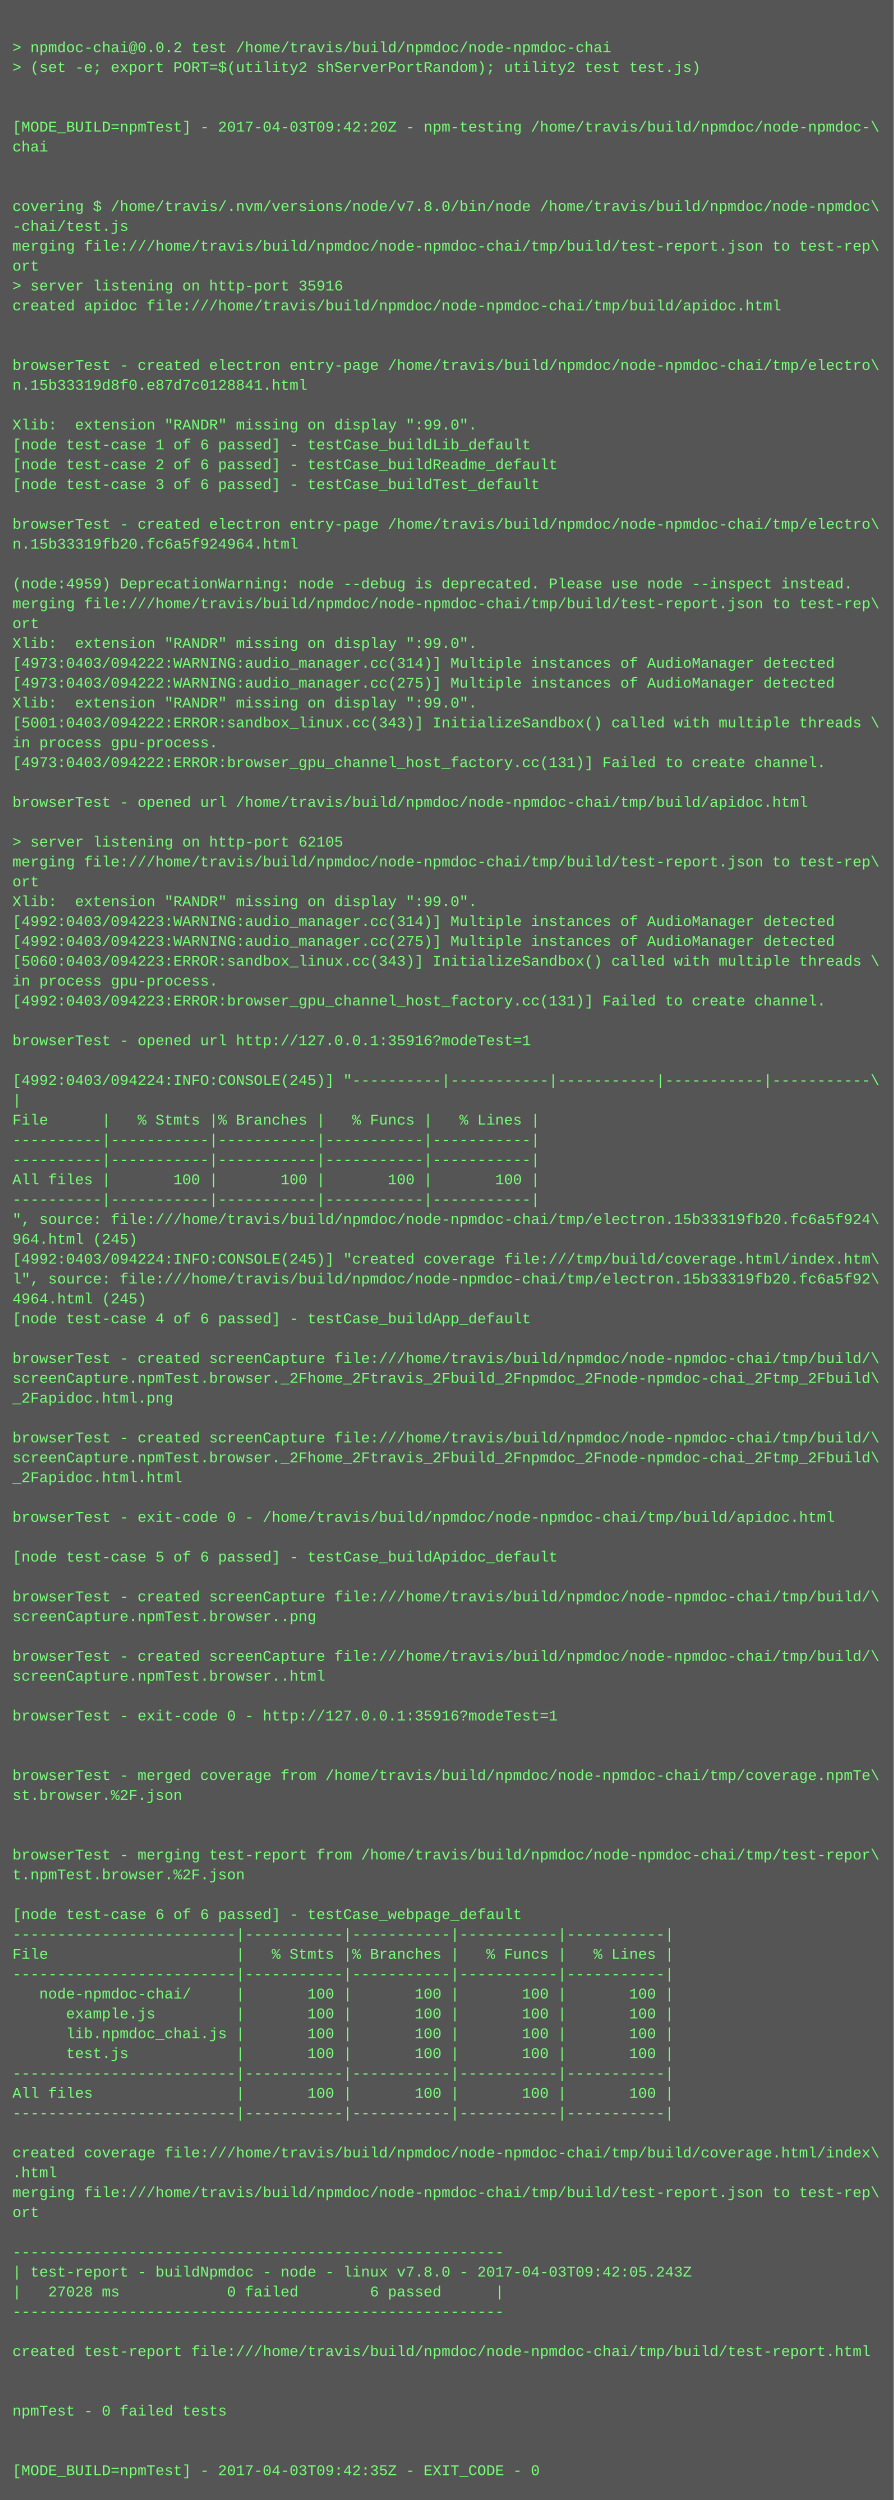
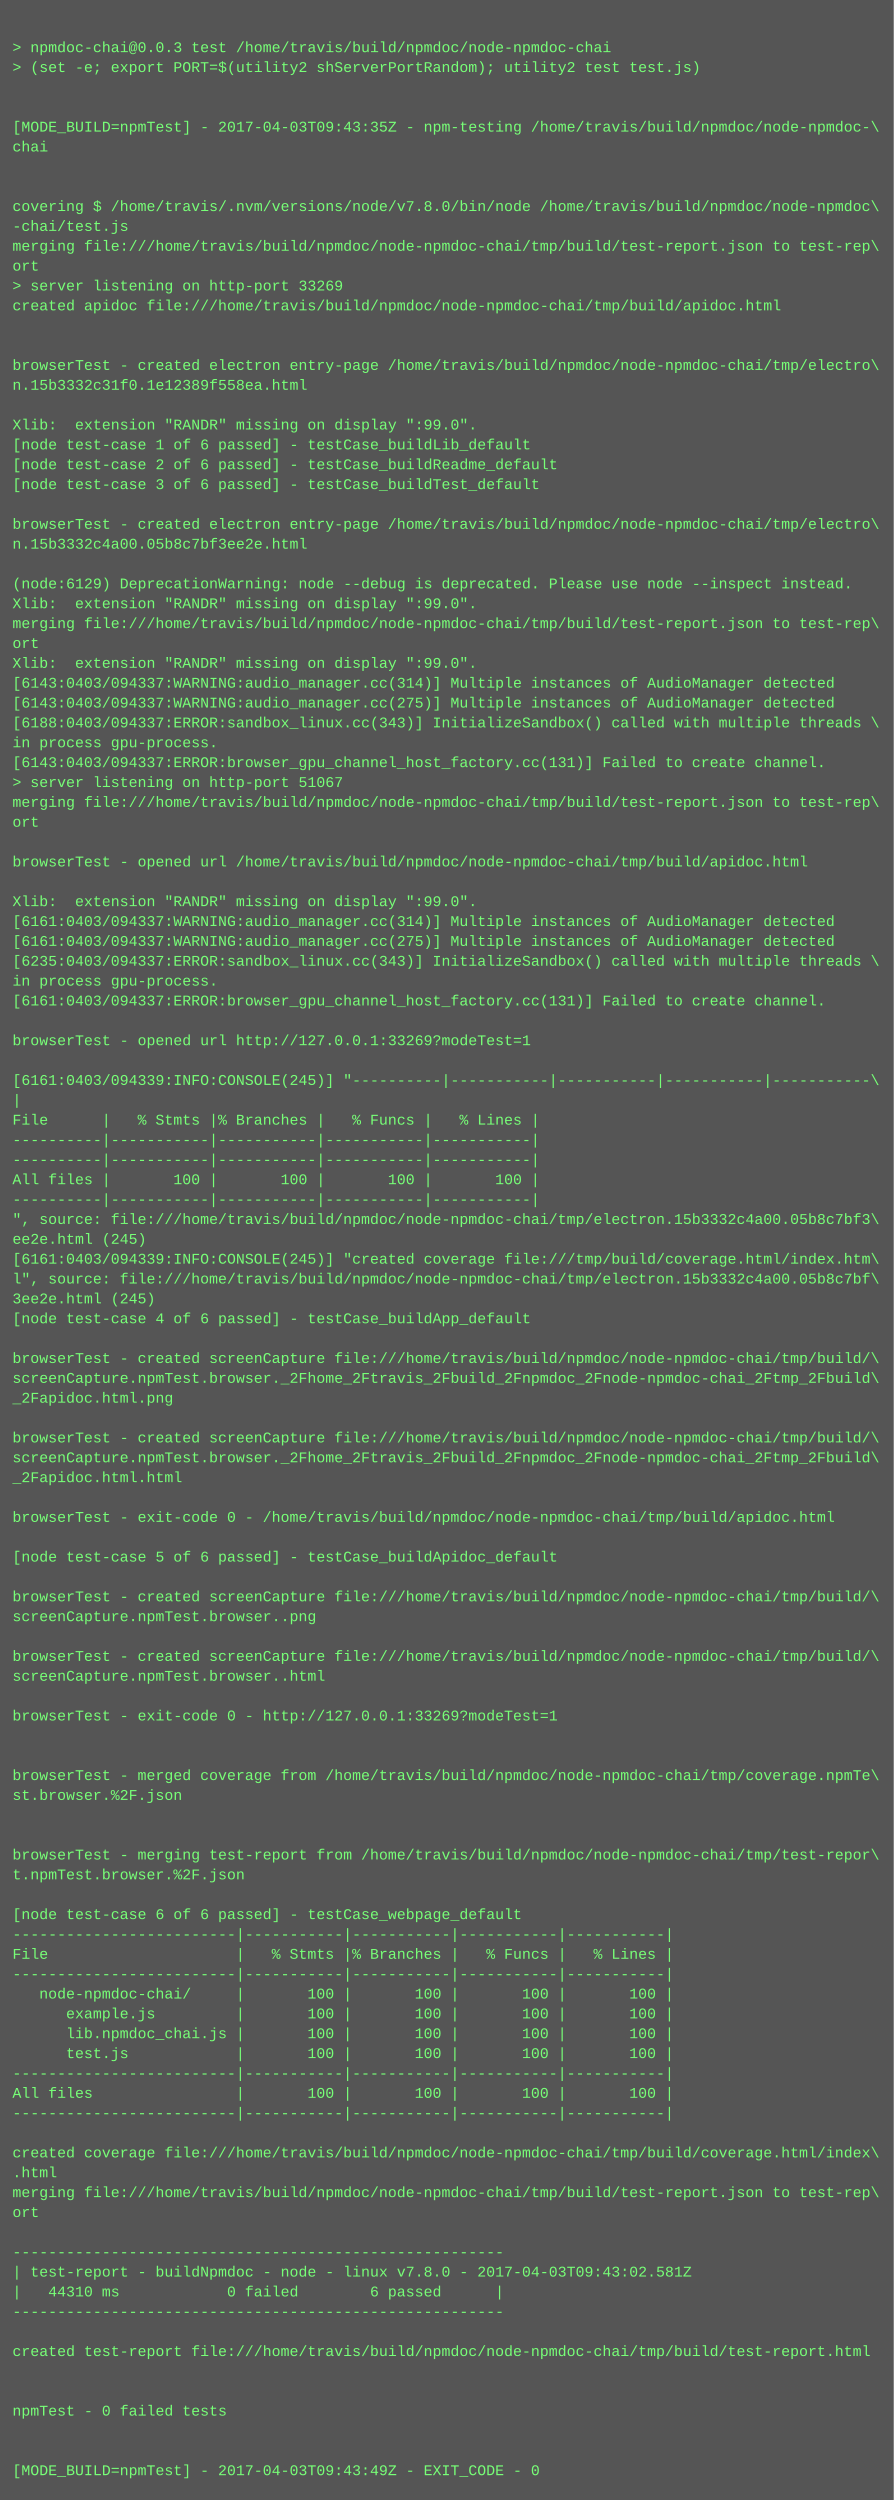
<svg xmlns="http://www.w3.org/2000/svg" height="2014" width="720">
  <rect height="2014" fill="#555" width="720" />
  <text fill="#7f7" font-family="Courier New" font-size="12" xml:space="preserve">
    <tspan x="10" y="26" />
-     <tspan x="10" y="42">&gt; npmdoc-chai@0.0.2 test /home/travis/build/npmdoc/node-npmdoc-chai</tspan>
+     <tspan x="10" y="42">&gt; npmdoc-chai@0.0.3 test /home/travis/build/npmdoc/node-npmdoc-chai</tspan>
    <tspan x="10" y="58">&gt; (set -e; export PORT=$(utility2 shServerPortRandom); utility2 test test.js)</tspan>
    <tspan x="10" y="74" />
    <tspan x="10" y="90" />
-     <tspan x="10" y="106">[MODE_BUILD=npmTest] - 2017-04-03T09:42:20Z - npm-testing /home/travis/build/npmdoc/node-npmdoc-\</tspan>
+     <tspan x="10" y="106">[MODE_BUILD=npmTest] - 2017-04-03T09:43:35Z - npm-testing /home/travis/build/npmdoc/node-npmdoc-\</tspan>
    <tspan x="10" y="122">chai</tspan>
    <tspan x="10" y="138" />
    <tspan x="10" y="154" />
    <tspan x="10" y="170">covering $ /home/travis/.nvm/versions/node/v7.8.0/bin/node /home/travis/build/npmdoc/node-npmdoc\</tspan>
    <tspan x="10" y="186">-chai/test.js</tspan>
    <tspan x="10" y="202">merging file:///home/travis/build/npmdoc/node-npmdoc-chai/tmp/build/test-report.json to test-rep\</tspan>
    <tspan x="10" y="218">ort</tspan>
-     <tspan x="10" y="234">&gt; server listening on http-port 35916</tspan>
+     <tspan x="10" y="234">&gt; server listening on http-port 33269</tspan>
    <tspan x="10" y="250">created apidoc file:///home/travis/build/npmdoc/node-npmdoc-chai/tmp/build/apidoc.html</tspan>
    <tspan x="10" y="266" />
    <tspan x="10" y="282" />
    <tspan x="10" y="298">browserTest - created electron entry-page /home/travis/build/npmdoc/node-npmdoc-chai/tmp/electro\</tspan>
-     <tspan x="10" y="314">n.15b33319d8f0.e87d7c0128841.html</tspan>
+     <tspan x="10" y="314">n.15b3332c31f0.1e12389f558ea.html</tspan>
    <tspan x="10" y="330" />
    <tspan x="10" y="346">Xlib:  extension "RANDR" missing on display ":99.0".</tspan>
    <tspan x="10" y="362">[node test-case 1 of 6 passed] - testCase_buildLib_default</tspan>
    <tspan x="10" y="378">[node test-case 2 of 6 passed] - testCase_buildReadme_default</tspan>
    <tspan x="10" y="394">[node test-case 3 of 6 passed] - testCase_buildTest_default</tspan>
    <tspan x="10" y="410" />
    <tspan x="10" y="426">browserTest - created electron entry-page /home/travis/build/npmdoc/node-npmdoc-chai/tmp/electro\</tspan>
-     <tspan x="10" y="442">n.15b33319fb20.fc6a5f924964.html</tspan>
+     <tspan x="10" y="442">n.15b3332c4a00.05b8c7bf3ee2e.html</tspan>
    <tspan x="10" y="458" />
-     <tspan x="10" y="474">(node:4959) DeprecationWarning: node --debug is deprecated. Please use node --inspect instead.</tspan>
-     <tspan x="10" y="490">merging file:///home/travis/build/npmdoc/node-npmdoc-chai/tmp/build/test-report.json to test-rep\</tspan>
-     <tspan x="10" y="506">ort</tspan>
-     <tspan x="10" y="522">Xlib:  extension "RANDR" missing on display ":99.0".</tspan>
-     <tspan x="10" y="538">[4973:0403/094222:WARNING:audio_manager.cc(314)] Multiple instances of AudioManager detected</tspan>
-     <tspan x="10" y="554">[4973:0403/094222:WARNING:audio_manager.cc(275)] Multiple instances of AudioManager detected</tspan>
-     <tspan x="10" y="570">Xlib:  extension "RANDR" missing on display ":99.0".</tspan>
-     <tspan x="10" y="586">[5001:0403/094222:ERROR:sandbox_linux.cc(343)] InitializeSandbox() called with multiple threads \</tspan>
+     <tspan x="10" y="474">(node:6129) DeprecationWarning: node --debug is deprecated. Please use node --inspect instead.</tspan>
+     <tspan x="10" y="490">Xlib:  extension "RANDR" missing on display ":99.0".</tspan>
+     <tspan x="10" y="506">merging file:///home/travis/build/npmdoc/node-npmdoc-chai/tmp/build/test-report.json to test-rep\</tspan>
+     <tspan x="10" y="522">ort</tspan>
+     <tspan x="10" y="538">Xlib:  extension "RANDR" missing on display ":99.0".</tspan>
+     <tspan x="10" y="554">[6143:0403/094337:WARNING:audio_manager.cc(314)] Multiple instances of AudioManager detected</tspan>
+     <tspan x="10" y="570">[6143:0403/094337:WARNING:audio_manager.cc(275)] Multiple instances of AudioManager detected</tspan>
+     <tspan x="10" y="586">[6188:0403/094337:ERROR:sandbox_linux.cc(343)] InitializeSandbox() called with multiple threads \</tspan>
    <tspan x="10" y="602">in process gpu-process. </tspan>
-     <tspan x="10" y="618">[4973:0403/094222:ERROR:browser_gpu_channel_host_factory.cc(131)] Failed to create channel.</tspan>
-     <tspan x="10" y="634" />
-     <tspan x="10" y="650">browserTest - opened url /home/travis/build/npmdoc/node-npmdoc-chai/tmp/build/apidoc.html</tspan>
-     <tspan x="10" y="666" />
-     <tspan x="10" y="682">&gt; server listening on http-port 62105</tspan>
-     <tspan x="10" y="698">merging file:///home/travis/build/npmdoc/node-npmdoc-chai/tmp/build/test-report.json to test-rep\</tspan>
-     <tspan x="10" y="714">ort</tspan>
+     <tspan x="10" y="618">[6143:0403/094337:ERROR:browser_gpu_channel_host_factory.cc(131)] Failed to create channel.</tspan>
+     <tspan x="10" y="634">&gt; server listening on http-port 51067</tspan>
+     <tspan x="10" y="650">merging file:///home/travis/build/npmdoc/node-npmdoc-chai/tmp/build/test-report.json to test-rep\</tspan>
+     <tspan x="10" y="666">ort</tspan>
+     <tspan x="10" y="682" />
+     <tspan x="10" y="698">browserTest - opened url /home/travis/build/npmdoc/node-npmdoc-chai/tmp/build/apidoc.html</tspan>
+     <tspan x="10" y="714" />
    <tspan x="10" y="730">Xlib:  extension "RANDR" missing on display ":99.0".</tspan>
-     <tspan x="10" y="746">[4992:0403/094223:WARNING:audio_manager.cc(314)] Multiple instances of AudioManager detected</tspan>
-     <tspan x="10" y="762">[4992:0403/094223:WARNING:audio_manager.cc(275)] Multiple instances of AudioManager detected</tspan>
-     <tspan x="10" y="778">[5060:0403/094223:ERROR:sandbox_linux.cc(343)] InitializeSandbox() called with multiple threads \</tspan>
+     <tspan x="10" y="746">[6161:0403/094337:WARNING:audio_manager.cc(314)] Multiple instances of AudioManager detected</tspan>
+     <tspan x="10" y="762">[6161:0403/094337:WARNING:audio_manager.cc(275)] Multiple instances of AudioManager detected</tspan>
+     <tspan x="10" y="778">[6235:0403/094337:ERROR:sandbox_linux.cc(343)] InitializeSandbox() called with multiple threads \</tspan>
    <tspan x="10" y="794">in process gpu-process. </tspan>
-     <tspan x="10" y="810">[4992:0403/094223:ERROR:browser_gpu_channel_host_factory.cc(131)] Failed to create channel.</tspan>
+     <tspan x="10" y="810">[6161:0403/094337:ERROR:browser_gpu_channel_host_factory.cc(131)] Failed to create channel.</tspan>
    <tspan x="10" y="826" />
-     <tspan x="10" y="842">browserTest - opened url http://127.0.0.1:35916?modeTest=1</tspan>
+     <tspan x="10" y="842">browserTest - opened url http://127.0.0.1:33269?modeTest=1</tspan>
    <tspan x="10" y="858" />
-     <tspan x="10" y="874">[4992:0403/094224:INFO:CONSOLE(245)] "----------|-----------|-----------|-----------|-----------\</tspan>
+     <tspan x="10" y="874">[6161:0403/094339:INFO:CONSOLE(245)] "----------|-----------|-----------|-----------|-----------\</tspan>
    <tspan x="10" y="890">|</tspan>
    <tspan x="10" y="906">File      |   % Stmts |% Branches |   % Funcs |   % Lines |</tspan>
    <tspan x="10" y="922">----------|-----------|-----------|-----------|-----------|</tspan>
    <tspan x="10" y="938">----------|-----------|-----------|-----------|-----------|</tspan>
    <tspan x="10" y="954">All files |       100 |       100 |       100 |       100 |</tspan>
    <tspan x="10" y="970">----------|-----------|-----------|-----------|-----------|</tspan>
-     <tspan x="10" y="986">", source: file:///home/travis/build/npmdoc/node-npmdoc-chai/tmp/electron.15b33319fb20.fc6a5f924\</tspan>
-     <tspan x="10" y="1002">964.html (245)</tspan>
-     <tspan x="10" y="1018">[4992:0403/094224:INFO:CONSOLE(245)] "created coverage file:///tmp/build/coverage.html/index.htm\</tspan>
-     <tspan x="10" y="1034">l", source: file:///home/travis/build/npmdoc/node-npmdoc-chai/tmp/electron.15b33319fb20.fc6a5f92\</tspan>
-     <tspan x="10" y="1050">4964.html (245)</tspan>
+     <tspan x="10" y="986">", source: file:///home/travis/build/npmdoc/node-npmdoc-chai/tmp/electron.15b3332c4a00.05b8c7bf3\</tspan>
+     <tspan x="10" y="1002">ee2e.html (245)</tspan>
+     <tspan x="10" y="1018">[6161:0403/094339:INFO:CONSOLE(245)] "created coverage file:///tmp/build/coverage.html/index.htm\</tspan>
+     <tspan x="10" y="1034">l", source: file:///home/travis/build/npmdoc/node-npmdoc-chai/tmp/electron.15b3332c4a00.05b8c7bf\</tspan>
+     <tspan x="10" y="1050">3ee2e.html (245)</tspan>
    <tspan x="10" y="1066">[node test-case 4 of 6 passed] - testCase_buildApp_default</tspan>
    <tspan x="10" y="1082" />
    <tspan x="10" y="1098">browserTest - created screenCapture file:///home/travis/build/npmdoc/node-npmdoc-chai/tmp/build/\</tspan>
    <tspan x="10" y="1114">screenCapture.npmTest.browser._2Fhome_2Ftravis_2Fbuild_2Fnpmdoc_2Fnode-npmdoc-chai_2Ftmp_2Fbuild\</tspan>
    <tspan x="10" y="1130">_2Fapidoc.html.png</tspan>
    <tspan x="10" y="1146" />
    <tspan x="10" y="1162">browserTest - created screenCapture file:///home/travis/build/npmdoc/node-npmdoc-chai/tmp/build/\</tspan>
    <tspan x="10" y="1178">screenCapture.npmTest.browser._2Fhome_2Ftravis_2Fbuild_2Fnpmdoc_2Fnode-npmdoc-chai_2Ftmp_2Fbuild\</tspan>
    <tspan x="10" y="1194">_2Fapidoc.html.html</tspan>
    <tspan x="10" y="1210" />
    <tspan x="10" y="1226">browserTest - exit-code 0 - /home/travis/build/npmdoc/node-npmdoc-chai/tmp/build/apidoc.html</tspan>
    <tspan x="10" y="1242" />
    <tspan x="10" y="1258">[node test-case 5 of 6 passed] - testCase_buildApidoc_default</tspan>
    <tspan x="10" y="1274" />
    <tspan x="10" y="1290">browserTest - created screenCapture file:///home/travis/build/npmdoc/node-npmdoc-chai/tmp/build/\</tspan>
    <tspan x="10" y="1306">screenCapture.npmTest.browser..png</tspan>
    <tspan x="10" y="1322" />
    <tspan x="10" y="1338">browserTest - created screenCapture file:///home/travis/build/npmdoc/node-npmdoc-chai/tmp/build/\</tspan>
    <tspan x="10" y="1354">screenCapture.npmTest.browser..html</tspan>
    <tspan x="10" y="1370" />
-     <tspan x="10" y="1386">browserTest - exit-code 0 - http://127.0.0.1:35916?modeTest=1</tspan>
+     <tspan x="10" y="1386">browserTest - exit-code 0 - http://127.0.0.1:33269?modeTest=1</tspan>
    <tspan x="10" y="1402" />
    <tspan x="10" y="1418" />
    <tspan x="10" y="1434">browserTest - merged coverage from /home/travis/build/npmdoc/node-npmdoc-chai/tmp/coverage.npmTe\</tspan>
    <tspan x="10" y="1450">st.browser.%2F.json</tspan>
    <tspan x="10" y="1466" />
    <tspan x="10" y="1482" />
    <tspan x="10" y="1498">browserTest - merging test-report from /home/travis/build/npmdoc/node-npmdoc-chai/tmp/test-repor\</tspan>
    <tspan x="10" y="1514">t.npmTest.browser.%2F.json</tspan>
    <tspan x="10" y="1530" />
    <tspan x="10" y="1546">[node test-case 6 of 6 passed] - testCase_webpage_default</tspan>
    <tspan x="10" y="1562">-------------------------|-----------|-----------|-----------|-----------|</tspan>
    <tspan x="10" y="1578">File                     |   % Stmts |% Branches |   % Funcs |   % Lines |</tspan>
    <tspan x="10" y="1594">-------------------------|-----------|-----------|-----------|-----------|</tspan>
    <tspan x="10" y="1610">   node-npmdoc-chai/     |       100 |       100 |       100 |       100 |</tspan>
    <tspan x="10" y="1626">      example.js         |       100 |       100 |       100 |       100 |</tspan>
    <tspan x="10" y="1642">      lib.npmdoc_chai.js |       100 |       100 |       100 |       100 |</tspan>
    <tspan x="10" y="1658">      test.js            |       100 |       100 |       100 |       100 |</tspan>
    <tspan x="10" y="1674">-------------------------|-----------|-----------|-----------|-----------|</tspan>
    <tspan x="10" y="1690">All files                |       100 |       100 |       100 |       100 |</tspan>
    <tspan x="10" y="1706">-------------------------|-----------|-----------|-----------|-----------|</tspan>
    <tspan x="10" y="1722" />
    <tspan x="10" y="1738">created coverage file:///home/travis/build/npmdoc/node-npmdoc-chai/tmp/build/coverage.html/index\</tspan>
    <tspan x="10" y="1754">.html</tspan>
    <tspan x="10" y="1770">merging file:///home/travis/build/npmdoc/node-npmdoc-chai/tmp/build/test-report.json to test-rep\</tspan>
    <tspan x="10" y="1786">ort</tspan>
    <tspan x="10" y="1802" />
    <tspan x="10" y="1818">-------------------------------------------------------</tspan>
-     <tspan x="10" y="1834">| test-report - buildNpmdoc - node - linux v7.8.0 - 2017-04-03T09:42:05.243Z</tspan>
-     <tspan x="10" y="1850">|   27028 ms            0 failed        6 passed      |</tspan>
+     <tspan x="10" y="1834">| test-report - buildNpmdoc - node - linux v7.8.0 - 2017-04-03T09:43:02.581Z</tspan>
+     <tspan x="10" y="1850">|   44310 ms            0 failed        6 passed      |</tspan>
    <tspan x="10" y="1866">-------------------------------------------------------</tspan>
    <tspan x="10" y="1882" />
    <tspan x="10" y="1898">created test-report file:///home/travis/build/npmdoc/node-npmdoc-chai/tmp/build/test-report.html</tspan>
    <tspan x="10" y="1914" />
    <tspan x="10" y="1930" />
    <tspan x="10" y="1946">npmTest - 0 failed tests</tspan>
    <tspan x="10" y="1962" />
    <tspan x="10" y="1978" />
-     <tspan x="10" y="1994">[MODE_BUILD=npmTest] - 2017-04-03T09:42:35Z - EXIT_CODE - 0</tspan>
+     <tspan x="10" y="1994">[MODE_BUILD=npmTest] - 2017-04-03T09:43:49Z - EXIT_CODE - 0</tspan>
  </text>
</svg>
